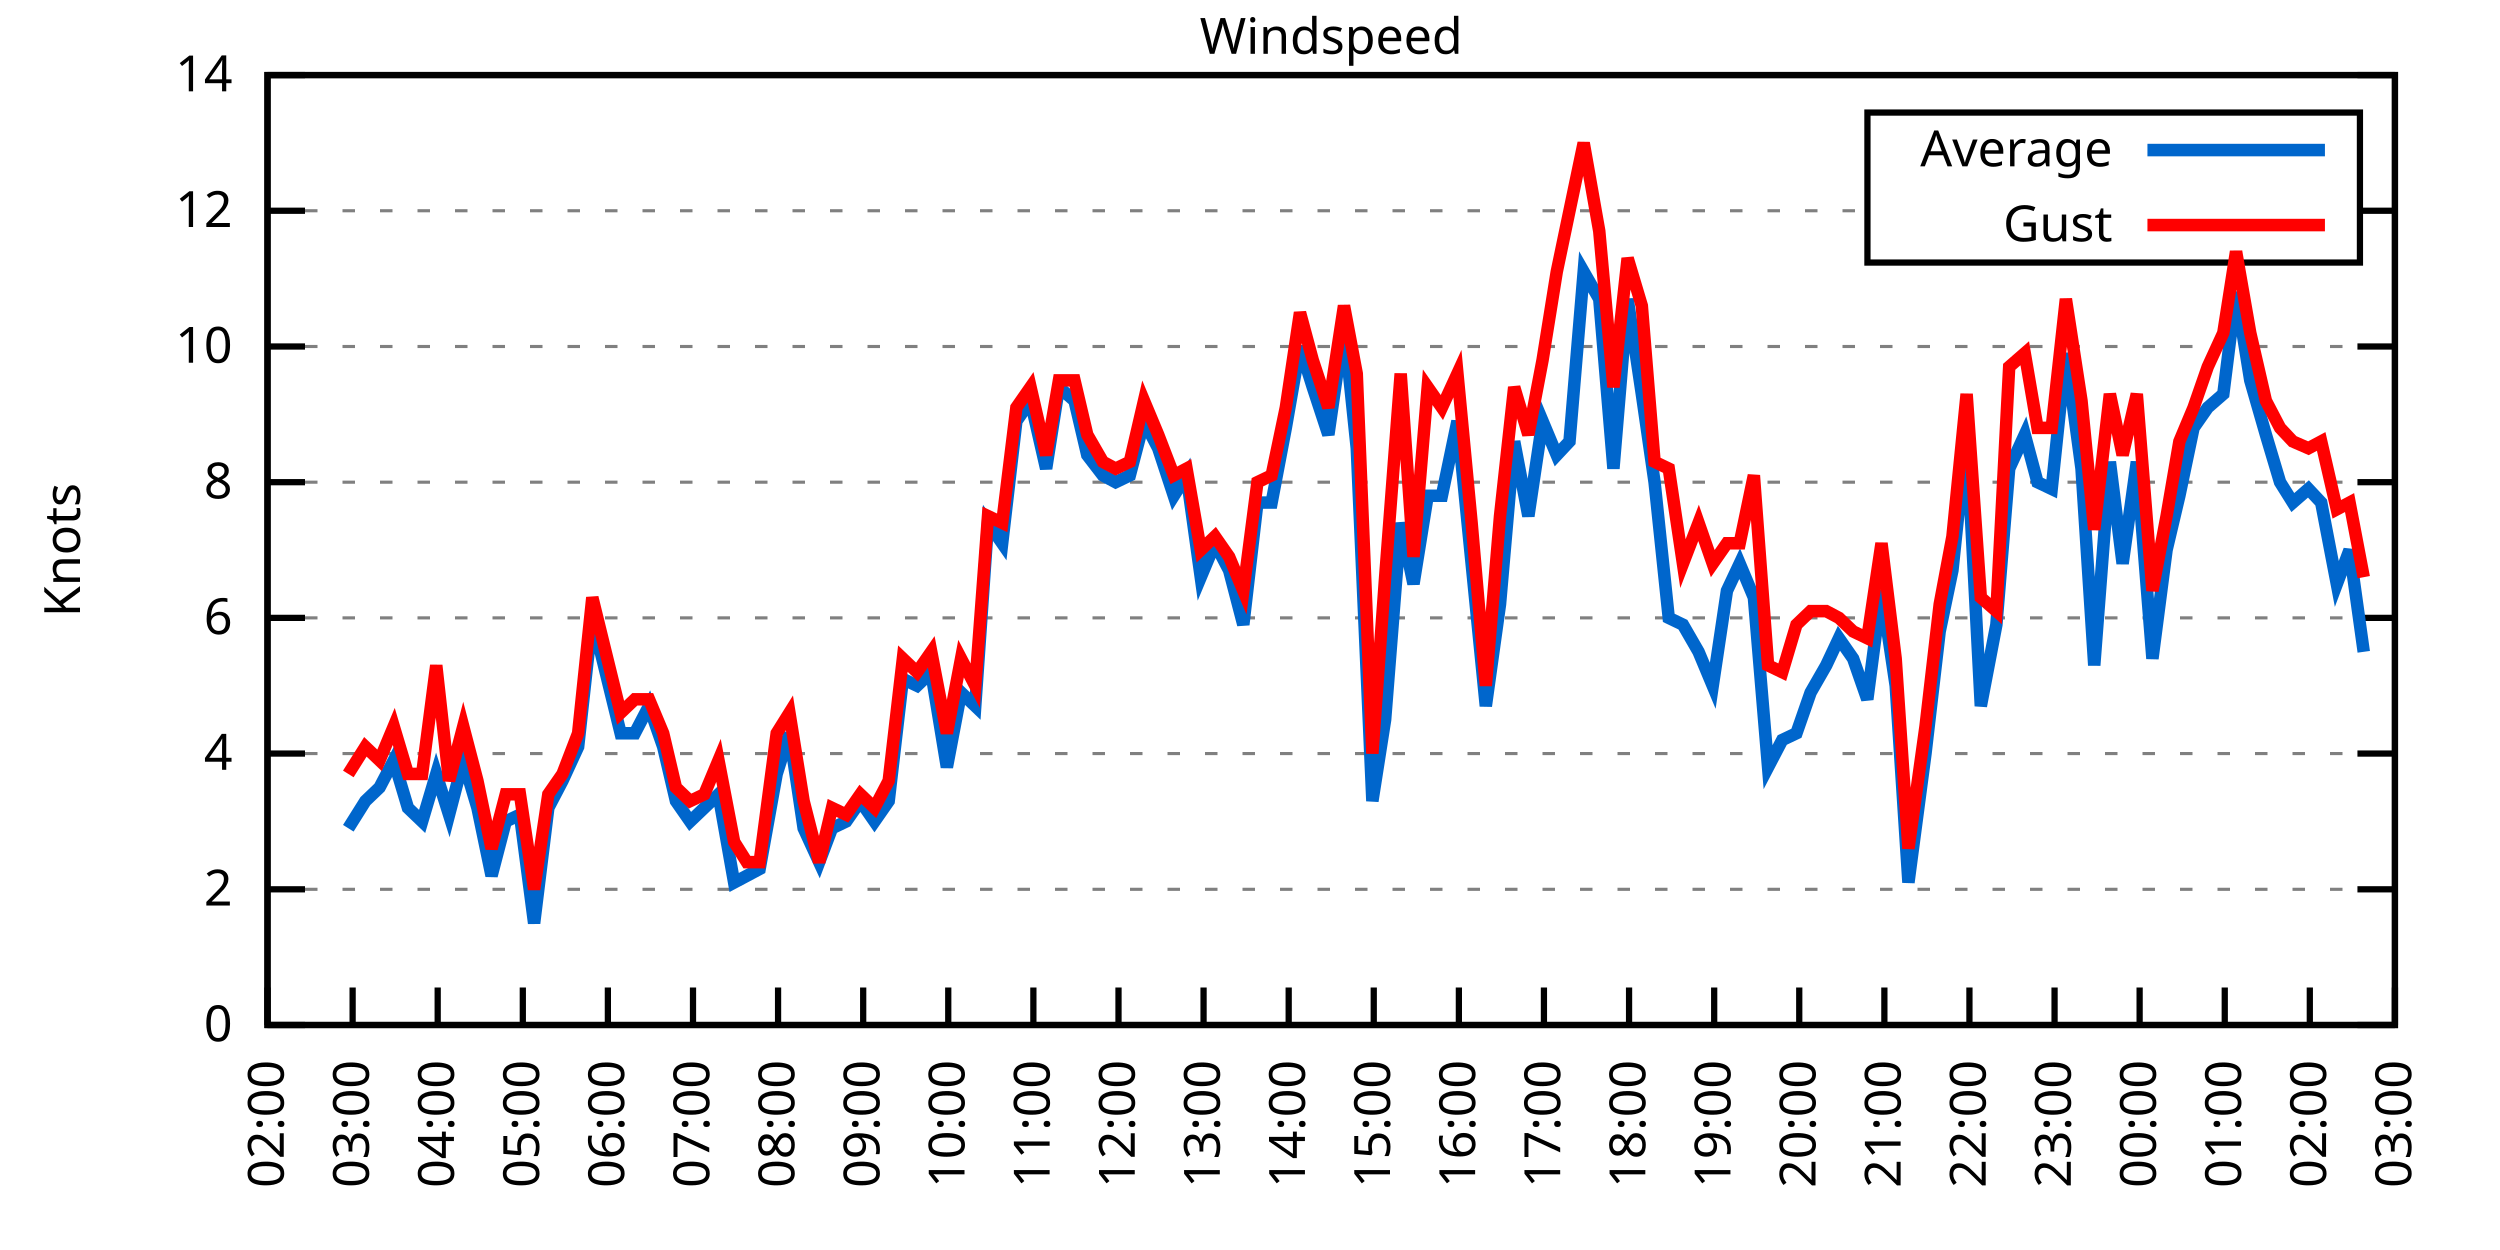
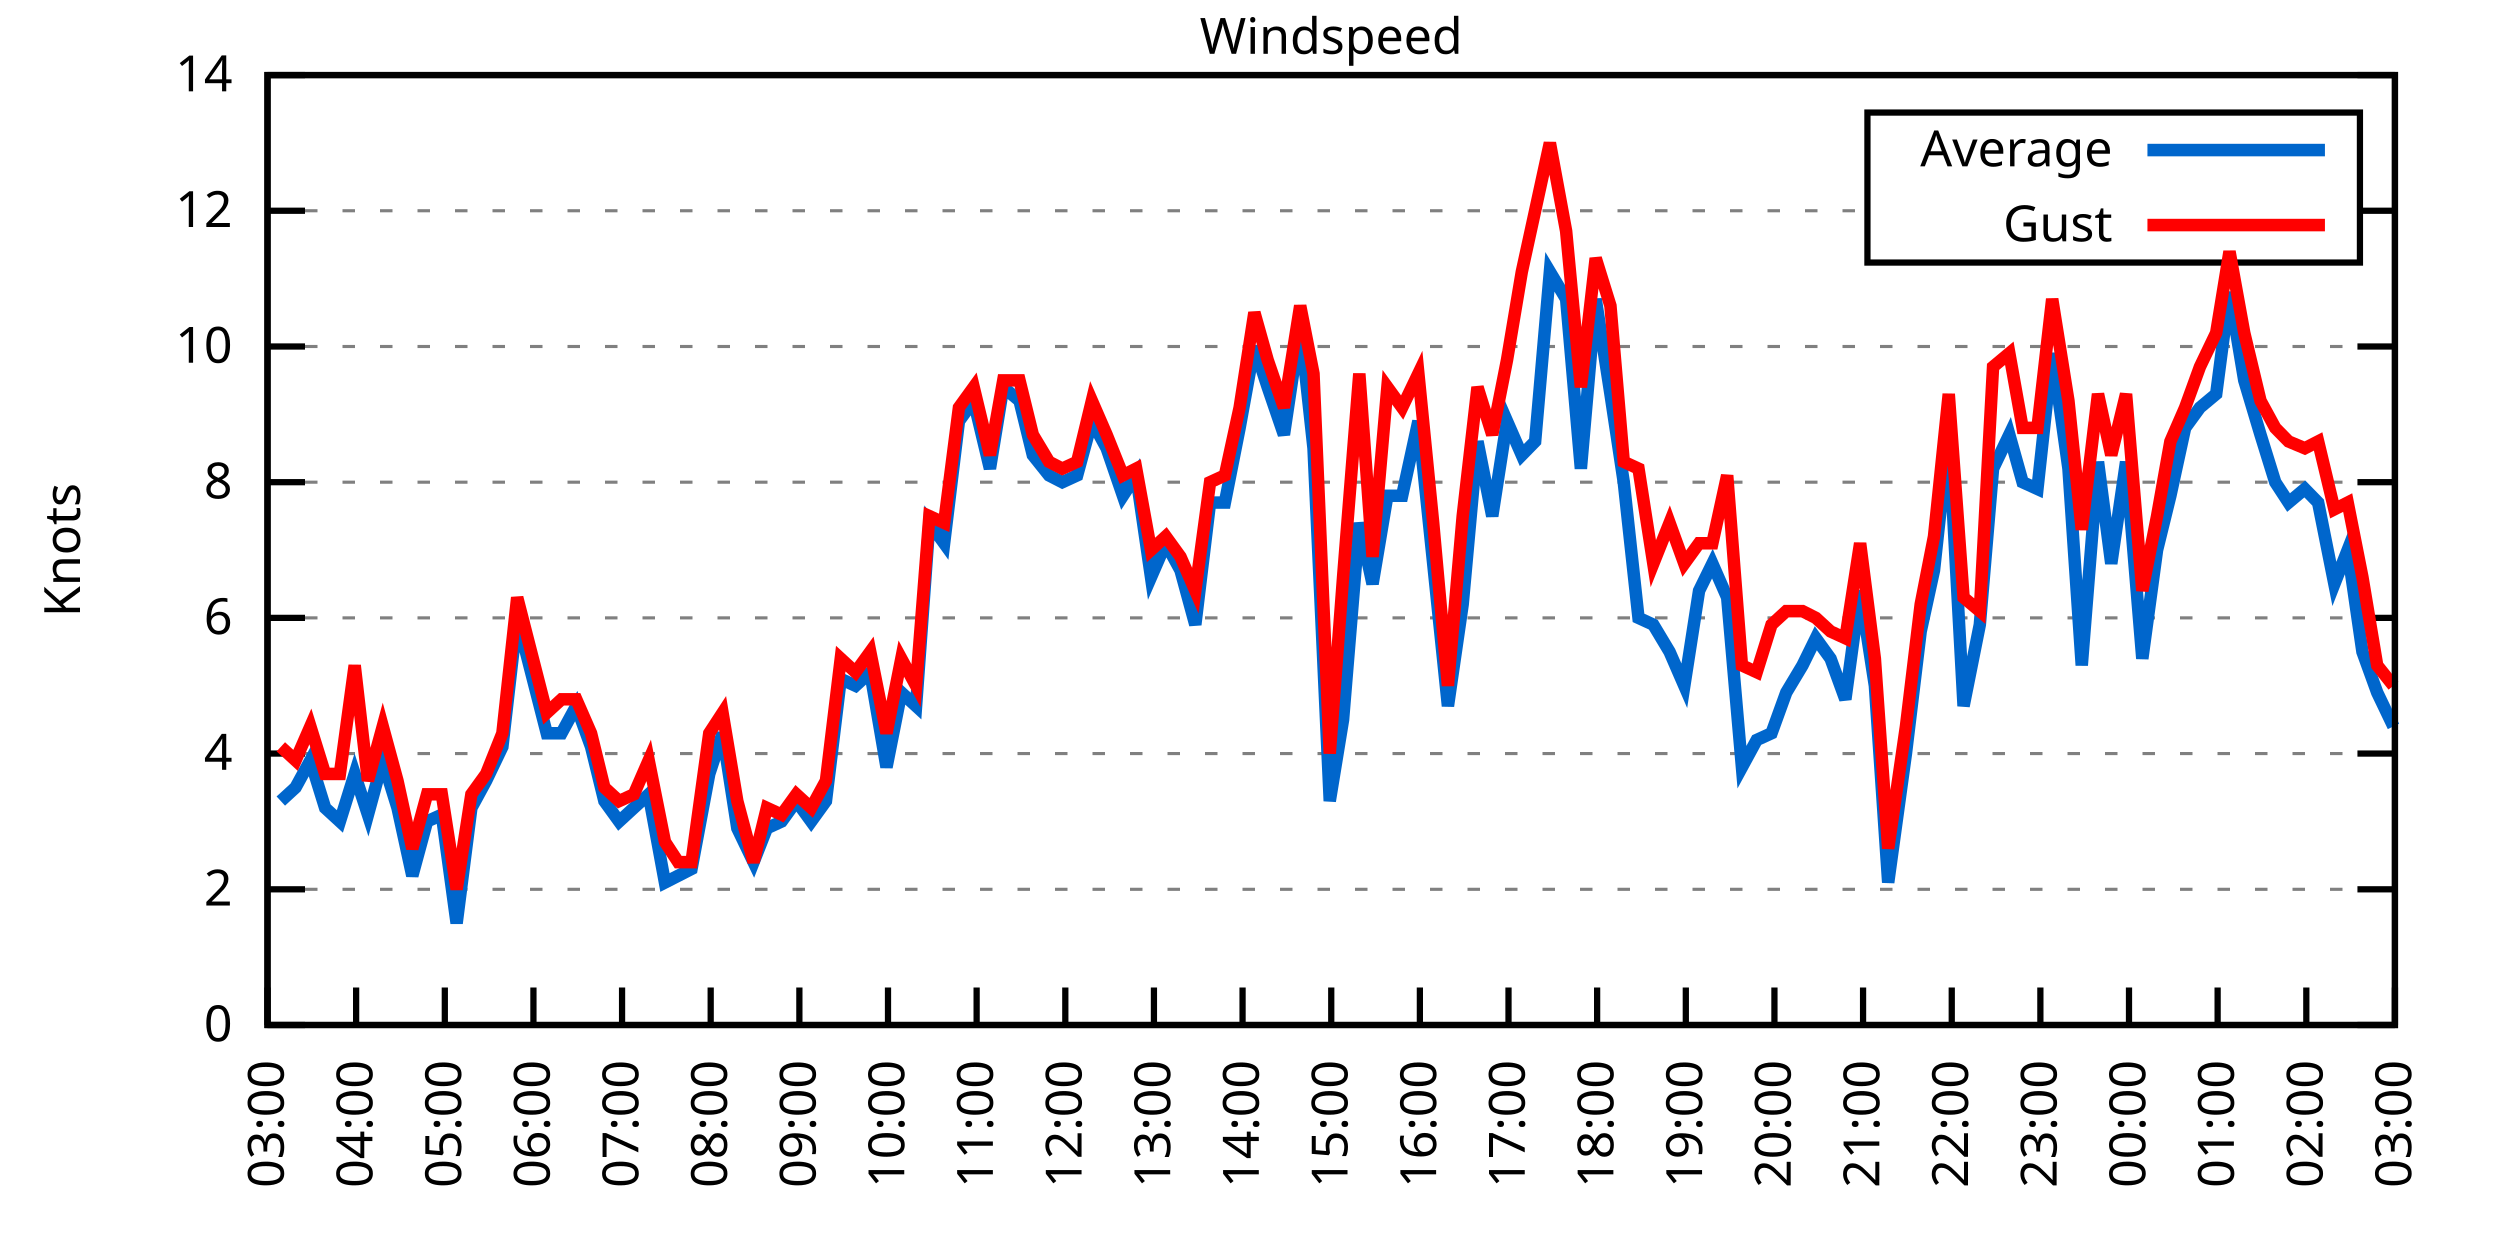
<svg xmlns="http://www.w3.org/2000/svg" xmlns:xlink="http://www.w3.org/1999/xlink" width="400" height="200" viewBox="0 0 400 200">
  <g id="gnuplot_canvas">
    <rect x="0" y="0" width="400" height="200" fill="none" />
    <defs>
      <circle id="gpDot" r="0.5" stroke-width="0.5" stroke="currentColor" />
      <path id="gpPt0" stroke-width="0.333" stroke="currentColor" d="M-1,0 h2 M0,-1 v2" />
      <path id="gpPt1" stroke-width="0.333" stroke="currentColor" d="M-1,-1 L1,1 M1,-1 L-1,1" />
      <path id="gpPt2" stroke-width="0.333" stroke="currentColor" d="M-1,0 L1,0 M0,-1 L0,1 M-1,-1 L1,1 M-1,1 L1,-1" />
      <rect id="gpPt3" stroke-width="0.333" stroke="currentColor" x="-1" y="-1" width="2" height="2" />
      <rect id="gpPt4" stroke-width="0.333" stroke="currentColor" fill="currentColor" x="-1" y="-1" width="2" height="2" />
      <circle id="gpPt5" stroke-width="0.333" stroke="currentColor" cx="0" cy="0" r="1" />
      <use xlink:href="#gpPt5" id="gpPt6" fill="currentColor" stroke="none" />
      <path id="gpPt7" stroke-width="0.333" stroke="currentColor" d="M0,-1.33 L-1.33,0.67 L1.33,0.67 z" />
      <use xlink:href="#gpPt7" id="gpPt8" fill="currentColor" stroke="none" />
      <use xlink:href="#gpPt7" id="gpPt9" stroke="currentColor" transform="rotate(180)" />
      <use xlink:href="#gpPt9" id="gpPt10" fill="currentColor" stroke="none" />
      <use xlink:href="#gpPt3" id="gpPt11" stroke="currentColor" transform="rotate(45)" />
      <use xlink:href="#gpPt11" id="gpPt12" fill="currentColor" stroke="none" />
      <path id="gpPt13" stroke-width="0.333" stroke="currentColor" d="M0,1.330 L1.265,0.411 L0.782,-1.067 L-0.782,-1.076 L-1.265,0.411 z" />
      <use xlink:href="#gpPt13" id="gpPt14" fill="currentColor" stroke="none" />
      <filter id="textbox" filterUnits="objectBoundingBox" x="0" y="0" height="1" width="1">
        <feFlood flood-color="white" flood-opacity="1" result="bgnd" />
        <feComposite in="SourceGraphic" in2="bgnd" operator="atop" />
      </filter>
      <filter id="greybox" filterUnits="objectBoundingBox" x="0" y="0" height="1" width="1">
        <feFlood flood-color="lightgrey" flood-opacity="1" result="grey" />
        <feComposite in="SourceGraphic" in2="grey" operator="atop" />
      </filter>
    </defs>
    <g fill="none" color="white" stroke="currentColor" stroke-width="1.00" stroke-linecap="butt" stroke-linejoin="miter">
</g>
    <g fill="none" color="black" stroke="currentColor" stroke-width="1.00" stroke-linecap="butt" stroke-linejoin="miter">
      <g stroke="none" shape-rendering="crispEdges">
        <polygon fill="rgb(255, 255, 255)" points="42.80,164.00 383.18,164.00 383.18,12.02 42.80,12.02 " />
      </g>
    </g>
    <g fill="none" color="black" stroke="currentColor" stroke-width="1.00" stroke-linecap="butt" stroke-linejoin="miter">
</g>
    <g fill="none" color="black" stroke="black" stroke-width="0.50" stroke-linecap="butt" stroke-linejoin="miter">
</g>
    <g fill="none" color="gray" stroke="currentColor" stroke-width="0.50" stroke-linecap="butt" stroke-linejoin="miter">
      <path stroke="gray" stroke-dasharray="2,4" class="gridline" d="M42.80,164.00 L383.19,164.00  " />
    </g>
    <g fill="none" color="gray" stroke="gray" stroke-width="1.00" stroke-linecap="butt" stroke-linejoin="miter">
</g>
    <g fill="none" color="black" stroke="currentColor" stroke-width="1.00" stroke-linecap="butt" stroke-linejoin="miter">
      <path stroke="black" d="M42.80,164.00 L48.80,164.00 M383.19,164.00 L377.19,164.00  " />
      <g transform="translate(37.20,166.60)" stroke="none" fill="black" font-family="Sans" font-size="8.00" text-anchor="end">
        <text>
          <tspan font-family="Sans"> 0</tspan>
        </text>
      </g>
    </g>
    <g fill="none" color="black" stroke="currentColor" stroke-width="1.00" stroke-linecap="butt" stroke-linejoin="miter">
</g>
    <g fill="none" color="black" stroke="black" stroke-width="0.50" stroke-linecap="butt" stroke-linejoin="miter">
</g>
    <g fill="none" color="gray" stroke="currentColor" stroke-width="0.50" stroke-linecap="butt" stroke-linejoin="miter">
      <path stroke="gray" stroke-dasharray="2,4" class="gridline" d="M42.80,142.29 L383.19,142.29  " />
    </g>
    <g fill="none" color="gray" stroke="gray" stroke-width="1.00" stroke-linecap="butt" stroke-linejoin="miter">
</g>
    <g fill="none" color="black" stroke="currentColor" stroke-width="1.00" stroke-linecap="butt" stroke-linejoin="miter">
      <path stroke="black" d="M42.80,142.29 L48.80,142.29 M383.19,142.29 L377.19,142.29  " />
      <g transform="translate(37.20,144.89)" stroke="none" fill="black" font-family="Sans" font-size="8.00" text-anchor="end">
        <text>
          <tspan font-family="Sans"> 2</tspan>
        </text>
      </g>
    </g>
    <g fill="none" color="black" stroke="currentColor" stroke-width="1.00" stroke-linecap="butt" stroke-linejoin="miter">
</g>
    <g fill="none" color="black" stroke="black" stroke-width="0.50" stroke-linecap="butt" stroke-linejoin="miter">
</g>
    <g fill="none" color="gray" stroke="currentColor" stroke-width="0.50" stroke-linecap="butt" stroke-linejoin="miter">
      <path stroke="gray" stroke-dasharray="2,4" class="gridline" d="M42.80,120.57 L383.19,120.57  " />
    </g>
    <g fill="none" color="gray" stroke="gray" stroke-width="1.00" stroke-linecap="butt" stroke-linejoin="miter">
</g>
    <g fill="none" color="black" stroke="currentColor" stroke-width="1.00" stroke-linecap="butt" stroke-linejoin="miter">
      <path stroke="black" d="M42.80,120.57 L48.80,120.57 M383.19,120.57 L377.19,120.57  " />
      <g transform="translate(37.20,123.17)" stroke="none" fill="black" font-family="Sans" font-size="8.00" text-anchor="end">
        <text>
          <tspan font-family="Sans"> 4</tspan>
        </text>
      </g>
    </g>
    <g fill="none" color="black" stroke="currentColor" stroke-width="1.00" stroke-linecap="butt" stroke-linejoin="miter">
</g>
    <g fill="none" color="black" stroke="black" stroke-width="0.50" stroke-linecap="butt" stroke-linejoin="miter">
</g>
    <g fill="none" color="gray" stroke="currentColor" stroke-width="0.50" stroke-linecap="butt" stroke-linejoin="miter">
      <path stroke="gray" stroke-dasharray="2,4" class="gridline" d="M42.80,98.86 L383.19,98.86  " />
    </g>
    <g fill="none" color="gray" stroke="gray" stroke-width="1.00" stroke-linecap="butt" stroke-linejoin="miter">
</g>
    <g fill="none" color="black" stroke="currentColor" stroke-width="1.00" stroke-linecap="butt" stroke-linejoin="miter">
      <path stroke="black" d="M42.80,98.86 L48.80,98.86 M383.19,98.86 L377.19,98.86  " />
      <g transform="translate(37.20,101.46)" stroke="none" fill="black" font-family="Sans" font-size="8.00" text-anchor="end">
        <text>
          <tspan font-family="Sans"> 6</tspan>
        </text>
      </g>
    </g>
    <g fill="none" color="black" stroke="currentColor" stroke-width="1.00" stroke-linecap="butt" stroke-linejoin="miter">
</g>
    <g fill="none" color="black" stroke="black" stroke-width="0.50" stroke-linecap="butt" stroke-linejoin="miter">
</g>
    <g fill="none" color="gray" stroke="currentColor" stroke-width="0.50" stroke-linecap="butt" stroke-linejoin="miter">
      <path stroke="gray" stroke-dasharray="2,4" class="gridline" d="M42.80,77.15 L383.19,77.15  " />
    </g>
    <g fill="none" color="gray" stroke="gray" stroke-width="1.00" stroke-linecap="butt" stroke-linejoin="miter">
</g>
    <g fill="none" color="black" stroke="currentColor" stroke-width="1.00" stroke-linecap="butt" stroke-linejoin="miter">
      <path stroke="black" d="M42.80,77.15 L48.80,77.15 M383.19,77.15 L377.19,77.15  " />
      <g transform="translate(37.20,79.75)" stroke="none" fill="black" font-family="Sans" font-size="8.00" text-anchor="end">
        <text>
          <tspan font-family="Sans"> 8</tspan>
        </text>
      </g>
    </g>
    <g fill="none" color="black" stroke="currentColor" stroke-width="1.00" stroke-linecap="butt" stroke-linejoin="miter">
</g>
    <g fill="none" color="black" stroke="black" stroke-width="0.50" stroke-linecap="butt" stroke-linejoin="miter">
</g>
    <g fill="none" color="gray" stroke="currentColor" stroke-width="0.50" stroke-linecap="butt" stroke-linejoin="miter">
      <path stroke="gray" stroke-dasharray="2,4" class="gridline" d="M42.80,55.44 L383.19,55.44  " />
    </g>
    <g fill="none" color="gray" stroke="gray" stroke-width="1.00" stroke-linecap="butt" stroke-linejoin="miter">
</g>
    <g fill="none" color="black" stroke="currentColor" stroke-width="1.00" stroke-linecap="butt" stroke-linejoin="miter">
      <path stroke="black" d="M42.80,55.44 L48.80,55.44 M383.19,55.44 L377.19,55.44  " />
      <g transform="translate(37.20,58.04)" stroke="none" fill="black" font-family="Sans" font-size="8.00" text-anchor="end">
        <text>
          <tspan font-family="Sans"> 10</tspan>
        </text>
      </g>
    </g>
    <g fill="none" color="black" stroke="currentColor" stroke-width="1.00" stroke-linecap="butt" stroke-linejoin="miter">
</g>
    <g fill="none" color="black" stroke="black" stroke-width="0.50" stroke-linecap="butt" stroke-linejoin="miter">
</g>
    <g fill="none" color="gray" stroke="currentColor" stroke-width="0.50" stroke-linecap="butt" stroke-linejoin="miter">
      <path stroke="gray" stroke-dasharray="2,4" class="gridline" d="M42.80,33.72 L298.79,33.72 M377.59,33.72 L383.19,33.72  " />
    </g>
    <g fill="none" color="gray" stroke="gray" stroke-width="1.00" stroke-linecap="butt" stroke-linejoin="miter">
</g>
    <g fill="none" color="black" stroke="currentColor" stroke-width="1.00" stroke-linecap="butt" stroke-linejoin="miter">
      <path stroke="black" d="M42.80,33.72 L48.80,33.72 M383.19,33.72 L377.19,33.72  " />
      <g transform="translate(37.20,36.32)" stroke="none" fill="black" font-family="Sans" font-size="8.00" text-anchor="end">
        <text>
          <tspan font-family="Sans"> 12</tspan>
        </text>
      </g>
    </g>
    <g fill="none" color="black" stroke="currentColor" stroke-width="1.00" stroke-linecap="butt" stroke-linejoin="miter">
</g>
    <g fill="none" color="black" stroke="black" stroke-width="0.50" stroke-linecap="butt" stroke-linejoin="miter">
</g>
    <g fill="none" color="gray" stroke="currentColor" stroke-width="0.50" stroke-linecap="butt" stroke-linejoin="miter">
      <path stroke="gray" stroke-dasharray="2,4" class="gridline" d="M42.80,12.01 L383.19,12.01  " />
    </g>
    <g fill="none" color="gray" stroke="gray" stroke-width="1.00" stroke-linecap="butt" stroke-linejoin="miter">
</g>
    <g fill="none" color="black" stroke="currentColor" stroke-width="1.00" stroke-linecap="butt" stroke-linejoin="miter">
      <path stroke="black" d="M42.80,12.01 L48.80,12.01 M383.19,12.01 L377.19,12.01  " />
      <g transform="translate(37.20,14.61)" stroke="none" fill="black" font-family="Sans" font-size="8.00" text-anchor="end">
        <text>
          <tspan font-family="Sans"> 14</tspan>
        </text>
      </g>
    </g>
    <g fill="none" color="black" stroke="currentColor" stroke-width="1.00" stroke-linecap="butt" stroke-linejoin="miter">
      <path stroke="black" d="M42.80,164.00 L42.80,158.00  " />
      <g transform="translate(45.40,169.60) rotate(270.00)" stroke="none" fill="black" font-family="Sans" font-size="8.00" text-anchor="end">
        <text>
-           <tspan font-family="Sans">02:00</tspan>
-         </text>
-       </g>
-     </g>
-     <g fill="none" color="black" stroke="currentColor" stroke-width="1.00" stroke-linecap="butt" stroke-linejoin="miter">
-       <path stroke="black" d="M56.42,164.00 L56.42,158.00  " />
-       <g transform="translate(59.02,169.60) rotate(270.00)" stroke="none" fill="black" font-family="Sans" font-size="8.00" text-anchor="end">
-         <text>
          <tspan font-family="Sans">03:00</tspan>
        </text>
      </g>
    </g>
    <g fill="none" color="black" stroke="currentColor" stroke-width="1.00" stroke-linecap="butt" stroke-linejoin="miter">
-       <path stroke="black" d="M70.03,164.00 L70.03,158.00  " />
-       <g transform="translate(72.63,169.60) rotate(270.00)" stroke="none" fill="black" font-family="Sans" font-size="8.00" text-anchor="end">
+       <path stroke="black" d="M56.98,164.00 L56.98,158.00  " />
+       <g transform="translate(59.58,169.60) rotate(270.00)" stroke="none" fill="black" font-family="Sans" font-size="8.00" text-anchor="end">
        <text>
          <tspan font-family="Sans">04:00</tspan>
        </text>
      </g>
    </g>
    <g fill="none" color="black" stroke="currentColor" stroke-width="1.00" stroke-linecap="butt" stroke-linejoin="miter">
-       <path stroke="black" d="M83.65,164.00 L83.65,158.00  " />
-       <g transform="translate(86.25,169.60) rotate(270.00)" stroke="none" fill="black" font-family="Sans" font-size="8.00" text-anchor="end">
+       <path stroke="black" d="M71.17,164.00 L71.17,158.00  " />
+       <g transform="translate(73.77,169.60) rotate(270.00)" stroke="none" fill="black" font-family="Sans" font-size="8.00" text-anchor="end">
        <text>
          <tspan font-family="Sans">05:00</tspan>
        </text>
      </g>
    </g>
    <g fill="none" color="black" stroke="currentColor" stroke-width="1.00" stroke-linecap="butt" stroke-linejoin="miter">
-       <path stroke="black" d="M97.26,164.00 L97.26,158.00  " />
-       <g transform="translate(99.86,169.60) rotate(270.00)" stroke="none" fill="black" font-family="Sans" font-size="8.00" text-anchor="end">
+       <path stroke="black" d="M85.35,164.00 L85.35,158.00  " />
+       <g transform="translate(87.95,169.60) rotate(270.00)" stroke="none" fill="black" font-family="Sans" font-size="8.00" text-anchor="end">
        <text>
          <tspan font-family="Sans">06:00</tspan>
        </text>
      </g>
    </g>
    <g fill="none" color="black" stroke="currentColor" stroke-width="1.00" stroke-linecap="butt" stroke-linejoin="miter">
-       <path stroke="black" d="M110.88,164.00 L110.88,158.00  " />
-       <g transform="translate(113.48,169.60) rotate(270.00)" stroke="none" fill="black" font-family="Sans" font-size="8.00" text-anchor="end">
+       <path stroke="black" d="M99.53,164.00 L99.53,158.00  " />
+       <g transform="translate(102.13,169.60) rotate(270.00)" stroke="none" fill="black" font-family="Sans" font-size="8.00" text-anchor="end">
        <text>
          <tspan font-family="Sans">07:00</tspan>
        </text>
      </g>
    </g>
    <g fill="none" color="black" stroke="currentColor" stroke-width="1.00" stroke-linecap="butt" stroke-linejoin="miter">
-       <path stroke="black" d="M124.49,164.00 L124.49,158.00  " />
-       <g transform="translate(127.09,169.60) rotate(270.00)" stroke="none" fill="black" font-family="Sans" font-size="8.00" text-anchor="end">
+       <path stroke="black" d="M113.71,164.00 L113.71,158.00  " />
+       <g transform="translate(116.31,169.60) rotate(270.00)" stroke="none" fill="black" font-family="Sans" font-size="8.00" text-anchor="end">
        <text>
          <tspan font-family="Sans">08:00</tspan>
        </text>
      </g>
    </g>
    <g fill="none" color="black" stroke="currentColor" stroke-width="1.00" stroke-linecap="butt" stroke-linejoin="miter">
-       <path stroke="black" d="M138.11,164.00 L138.11,158.00  " />
-       <g transform="translate(140.71,169.60) rotate(270.00)" stroke="none" fill="black" font-family="Sans" font-size="8.00" text-anchor="end">
+       <path stroke="black" d="M127.90,164.00 L127.90,158.00  " />
+       <g transform="translate(130.50,169.60) rotate(270.00)" stroke="none" fill="black" font-family="Sans" font-size="8.00" text-anchor="end">
        <text>
          <tspan font-family="Sans">09:00</tspan>
        </text>
      </g>
    </g>
    <g fill="none" color="black" stroke="currentColor" stroke-width="1.00" stroke-linecap="butt" stroke-linejoin="miter">
-       <path stroke="black" d="M151.72,164.00 L151.72,158.00  " />
-       <g transform="translate(154.32,169.60) rotate(270.00)" stroke="none" fill="black" font-family="Sans" font-size="8.00" text-anchor="end">
+       <path stroke="black" d="M142.08,164.00 L142.08,158.00  " />
+       <g transform="translate(144.68,169.60) rotate(270.00)" stroke="none" fill="black" font-family="Sans" font-size="8.00" text-anchor="end">
        <text>
          <tspan font-family="Sans">10:00</tspan>
        </text>
      </g>
    </g>
    <g fill="none" color="black" stroke="currentColor" stroke-width="1.00" stroke-linecap="butt" stroke-linejoin="miter">
-       <path stroke="black" d="M165.34,164.00 L165.34,158.00  " />
-       <g transform="translate(167.94,169.60) rotate(270.00)" stroke="none" fill="black" font-family="Sans" font-size="8.00" text-anchor="end">
+       <path stroke="black" d="M156.26,164.00 L156.26,158.00  " />
+       <g transform="translate(158.86,169.60) rotate(270.00)" stroke="none" fill="black" font-family="Sans" font-size="8.00" text-anchor="end">
        <text>
          <tspan font-family="Sans">11:00</tspan>
        </text>
      </g>
    </g>
    <g fill="none" color="black" stroke="currentColor" stroke-width="1.00" stroke-linecap="butt" stroke-linejoin="miter">
-       <path stroke="black" d="M178.96,164.00 L178.96,158.00  " />
-       <g transform="translate(181.56,169.60) rotate(270.00)" stroke="none" fill="black" font-family="Sans" font-size="8.00" text-anchor="end">
+       <path stroke="black" d="M170.45,164.00 L170.45,158.00  " />
+       <g transform="translate(173.05,169.60) rotate(270.00)" stroke="none" fill="black" font-family="Sans" font-size="8.00" text-anchor="end">
        <text>
          <tspan font-family="Sans">12:00</tspan>
        </text>
      </g>
    </g>
    <g fill="none" color="black" stroke="currentColor" stroke-width="1.00" stroke-linecap="butt" stroke-linejoin="miter">
-       <path stroke="black" d="M192.57,164.00 L192.57,158.00  " />
-       <g transform="translate(195.17,169.60) rotate(270.00)" stroke="none" fill="black" font-family="Sans" font-size="8.00" text-anchor="end">
+       <path stroke="black" d="M184.63,164.00 L184.63,158.00  " />
+       <g transform="translate(187.23,169.60) rotate(270.00)" stroke="none" fill="black" font-family="Sans" font-size="8.00" text-anchor="end">
        <text>
          <tspan font-family="Sans">13:00</tspan>
        </text>
      </g>
    </g>
    <g fill="none" color="black" stroke="currentColor" stroke-width="1.00" stroke-linecap="butt" stroke-linejoin="miter">
-       <path stroke="black" d="M206.19,164.00 L206.19,158.00  " />
-       <g transform="translate(208.79,169.60) rotate(270.00)" stroke="none" fill="black" font-family="Sans" font-size="8.00" text-anchor="end">
+       <path stroke="black" d="M198.81,164.00 L198.81,158.00  " />
+       <g transform="translate(201.41,169.60) rotate(270.00)" stroke="none" fill="black" font-family="Sans" font-size="8.00" text-anchor="end">
        <text>
          <tspan font-family="Sans">14:00</tspan>
        </text>
      </g>
    </g>
    <g fill="none" color="black" stroke="currentColor" stroke-width="1.00" stroke-linecap="butt" stroke-linejoin="miter">
-       <path stroke="black" d="M219.80,164.00 L219.80,158.00  " />
-       <g transform="translate(222.40,169.60) rotate(270.00)" stroke="none" fill="black" font-family="Sans" font-size="8.00" text-anchor="end">
+       <path stroke="black" d="M213.00,164.00 L213.00,158.00  " />
+       <g transform="translate(215.60,169.60) rotate(270.00)" stroke="none" fill="black" font-family="Sans" font-size="8.00" text-anchor="end">
        <text>
          <tspan font-family="Sans">15:00</tspan>
        </text>
      </g>
    </g>
    <g fill="none" color="black" stroke="currentColor" stroke-width="1.00" stroke-linecap="butt" stroke-linejoin="miter">
-       <path stroke="black" d="M233.42,164.00 L233.42,158.00  " />
-       <g transform="translate(236.02,169.60) rotate(270.00)" stroke="none" fill="black" font-family="Sans" font-size="8.00" text-anchor="end">
+       <path stroke="black" d="M227.18,164.00 L227.18,158.00  " />
+       <g transform="translate(229.78,169.60) rotate(270.00)" stroke="none" fill="black" font-family="Sans" font-size="8.00" text-anchor="end">
        <text>
          <tspan font-family="Sans">16:00</tspan>
        </text>
      </g>
    </g>
    <g fill="none" color="black" stroke="currentColor" stroke-width="1.00" stroke-linecap="butt" stroke-linejoin="miter">
-       <path stroke="black" d="M247.03,164.00 L247.03,158.00  " />
-       <g transform="translate(249.63,169.60) rotate(270.00)" stroke="none" fill="black" font-family="Sans" font-size="8.00" text-anchor="end">
+       <path stroke="black" d="M241.36,164.00 L241.36,158.00  " />
+       <g transform="translate(243.96,169.60) rotate(270.00)" stroke="none" fill="black" font-family="Sans" font-size="8.00" text-anchor="end">
        <text>
          <tspan font-family="Sans">17:00</tspan>
        </text>
      </g>
    </g>
    <g fill="none" color="black" stroke="currentColor" stroke-width="1.00" stroke-linecap="butt" stroke-linejoin="miter">
-       <path stroke="black" d="M260.65,164.00 L260.65,158.00  " />
-       <g transform="translate(263.25,169.60) rotate(270.00)" stroke="none" fill="black" font-family="Sans" font-size="8.00" text-anchor="end">
+       <path stroke="black" d="M255.54,164.00 L255.54,158.00  " />
+       <g transform="translate(258.14,169.60) rotate(270.00)" stroke="none" fill="black" font-family="Sans" font-size="8.00" text-anchor="end">
        <text>
          <tspan font-family="Sans">18:00</tspan>
        </text>
      </g>
    </g>
    <g fill="none" color="black" stroke="currentColor" stroke-width="1.00" stroke-linecap="butt" stroke-linejoin="miter">
-       <path stroke="black" d="M274.27,164.00 L274.27,158.00  " />
-       <g transform="translate(276.87,169.60) rotate(270.00)" stroke="none" fill="black" font-family="Sans" font-size="8.00" text-anchor="end">
+       <path stroke="black" d="M269.73,164.00 L269.73,158.00  " />
+       <g transform="translate(272.33,169.60) rotate(270.00)" stroke="none" fill="black" font-family="Sans" font-size="8.00" text-anchor="end">
        <text>
          <tspan font-family="Sans">19:00</tspan>
        </text>
      </g>
    </g>
    <g fill="none" color="black" stroke="currentColor" stroke-width="1.00" stroke-linecap="butt" stroke-linejoin="miter">
-       <path stroke="black" d="M287.88,164.00 L287.88,158.00  " />
-       <g transform="translate(290.48,169.60) rotate(270.00)" stroke="none" fill="black" font-family="Sans" font-size="8.00" text-anchor="end">
+       <path stroke="black" d="M283.91,164.00 L283.91,158.00  " />
+       <g transform="translate(286.51,169.60) rotate(270.00)" stroke="none" fill="black" font-family="Sans" font-size="8.00" text-anchor="end">
        <text>
          <tspan font-family="Sans">20:00</tspan>
        </text>
      </g>
    </g>
    <g fill="none" color="black" stroke="currentColor" stroke-width="1.00" stroke-linecap="butt" stroke-linejoin="miter">
-       <path stroke="black" d="M301.50,164.00 L301.50,158.00  " />
-       <g transform="translate(304.10,169.60) rotate(270.00)" stroke="none" fill="black" font-family="Sans" font-size="8.00" text-anchor="end">
+       <path stroke="black" d="M298.09,164.00 L298.09,158.00  " />
+       <g transform="translate(300.69,169.60) rotate(270.00)" stroke="none" fill="black" font-family="Sans" font-size="8.00" text-anchor="end">
        <text>
          <tspan font-family="Sans">21:00</tspan>
        </text>
      </g>
    </g>
    <g fill="none" color="black" stroke="currentColor" stroke-width="1.00" stroke-linecap="butt" stroke-linejoin="miter">
-       <path stroke="black" d="M315.11,164.00 L315.11,158.00  " />
-       <g transform="translate(317.71,169.60) rotate(270.00)" stroke="none" fill="black" font-family="Sans" font-size="8.00" text-anchor="end">
+       <path stroke="black" d="M312.28,164.00 L312.28,158.00  " />
+       <g transform="translate(314.88,169.60) rotate(270.00)" stroke="none" fill="black" font-family="Sans" font-size="8.00" text-anchor="end">
        <text>
          <tspan font-family="Sans">22:00</tspan>
        </text>
      </g>
    </g>
    <g fill="none" color="black" stroke="currentColor" stroke-width="1.00" stroke-linecap="butt" stroke-linejoin="miter">
-       <path stroke="black" d="M328.73,164.00 L328.73,158.00  " />
-       <g transform="translate(331.33,169.60) rotate(270.00)" stroke="none" fill="black" font-family="Sans" font-size="8.00" text-anchor="end">
+       <path stroke="black" d="M326.46,164.00 L326.46,158.00  " />
+       <g transform="translate(329.06,169.60) rotate(270.00)" stroke="none" fill="black" font-family="Sans" font-size="8.00" text-anchor="end">
        <text>
          <tspan font-family="Sans">23:00</tspan>
        </text>
      </g>
    </g>
    <g fill="none" color="black" stroke="currentColor" stroke-width="1.00" stroke-linecap="butt" stroke-linejoin="miter">
-       <path stroke="black" d="M342.34,164.00 L342.34,158.00  " />
-       <g transform="translate(344.94,169.60) rotate(270.00)" stroke="none" fill="black" font-family="Sans" font-size="8.00" text-anchor="end">
+       <path stroke="black" d="M340.64,164.00 L340.64,158.00  " />
+       <g transform="translate(343.24,169.60) rotate(270.00)" stroke="none" fill="black" font-family="Sans" font-size="8.00" text-anchor="end">
        <text>
          <tspan font-family="Sans">00:00</tspan>
        </text>
      </g>
    </g>
    <g fill="none" color="black" stroke="currentColor" stroke-width="1.00" stroke-linecap="butt" stroke-linejoin="miter">
-       <path stroke="black" d="M355.96,164.00 L355.96,158.00  " />
-       <g transform="translate(358.56,169.60) rotate(270.00)" stroke="none" fill="black" font-family="Sans" font-size="8.00" text-anchor="end">
+       <path stroke="black" d="M354.82,164.00 L354.82,158.00  " />
+       <g transform="translate(357.42,169.60) rotate(270.00)" stroke="none" fill="black" font-family="Sans" font-size="8.00" text-anchor="end">
        <text>
          <tspan font-family="Sans">01:00</tspan>
        </text>
      </g>
    </g>
    <g fill="none" color="black" stroke="currentColor" stroke-width="1.00" stroke-linecap="butt" stroke-linejoin="miter">
-       <path stroke="black" d="M369.57,164.00 L369.57,158.00  " />
-       <g transform="translate(372.17,169.60) rotate(270.00)" stroke="none" fill="black" font-family="Sans" font-size="8.00" text-anchor="end">
+       <path stroke="black" d="M369.01,164.00 L369.01,158.00  " />
+       <g transform="translate(371.61,169.60) rotate(270.00)" stroke="none" fill="black" font-family="Sans" font-size="8.00" text-anchor="end">
        <text>
          <tspan font-family="Sans">02:00</tspan>
        </text>
      </g>
    </g>
    <g fill="none" color="black" stroke="currentColor" stroke-width="1.00" stroke-linecap="butt" stroke-linejoin="miter">
      <path stroke="black" d="M383.19,164.00 L383.19,158.00  " />
      <g transform="translate(385.79,169.60) rotate(270.00)" stroke="none" fill="black" font-family="Sans" font-size="8.00" text-anchor="end">
        <text>
          <tspan font-family="Sans">03:00</tspan>
        </text>
      </g>
    </g>
    <g fill="none" color="black" stroke="currentColor" stroke-width="1.00" stroke-linecap="butt" stroke-linejoin="miter">
</g>
    <g fill="none" color="black" stroke="currentColor" stroke-width="1.00" stroke-linecap="butt" stroke-linejoin="miter">
      <path stroke="black" d="M42.80,12.01 L42.80,164.00 L383.19,164.00 L383.19,12.01 L42.80,12.01 Z  " />
    </g>
    <g fill="none" color="black" stroke="currentColor" stroke-width="1.00" stroke-linecap="butt" stroke-linejoin="miter">
</g>
    <g fill="none" color="black" stroke="currentColor" stroke-width="1.00" stroke-linecap="butt" stroke-linejoin="miter">
      <path stroke="black" d="M298.79,42.01 L298.79,18.01 L377.59,18.01 L377.59,42.01 L298.79,42.01 Z  " />
    </g>
    <g id="Windspeed_plot_1">
      <g fill="none" color="white" stroke="black" stroke-width="2.00" stroke-linecap="butt" stroke-linejoin="miter">
</g>
      <g fill="none" color="black" stroke="currentColor" stroke-width="2.00" stroke-linecap="butt" stroke-linejoin="miter">
        <g transform="translate(337.99,26.61)" stroke="none" fill="black" font-family="Sans" font-size="8.00" text-anchor="end">
          <text>
            <tspan font-family="Sans">Average</tspan>
          </text>
        </g>
      </g>
      <g fill="none" color="black" stroke="currentColor" stroke-width="2.00" stroke-linecap="butt" stroke-linejoin="miter">
-         <path stroke="rgb(  0, 102, 204)" d="M343.59,24.01 L371.99,24.01 M55.73,132.52 L58.46,128.17 L60.73,126.00 L63.00,121.66 L65.27,129.26 L67.54,131.43   L69.80,123.83 L71.85,130.35 L74.12,121.66 L76.39,129.26 L78.65,140.12 L80.92,131.43 L83.19,130.35 L85.46,147.72   L87.73,129.26 L90.00,124.92 L92.50,119.49 L94.77,98.86 L99.30,117.32 L101.57,117.32 L103.84,112.97 L106.11,119.49   L108.15,128.17 L110.42,131.43 L112.69,129.26 L114.96,127.09 L117.46,141.20 L119.50,140.12 L121.54,139.03 L124.27,123.83   L126.31,117.32 L128.58,132.52 L131.07,137.94 L133.12,132.52 L135.39,131.43 L137.66,128.17 L139.92,131.43 L142.19,128.17   L144.46,108.63 L146.73,109.72 L149.00,107.55 L151.50,122.75 L153.77,110.80 L156.04,112.97 L158.08,83.66 L160.35,86.92   L162.62,67.38 L164.89,64.12 L167.38,74.98 L169.43,61.95 L171.92,64.12 L173.96,72.81 L176.46,76.06 L178.50,77.15   L180.77,76.06 L183.04,67.38 L185.31,71.72 L187.81,79.32 L189.85,76.06 L192.12,92.35 L194.39,86.92 L196.66,91.26   L198.93,99.95 L201.19,80.41 L203.46,80.41 L205.73,68.46 L208.00,55.44 L210.04,61.95 L212.54,69.55 L215.04,52.18   L217.08,71.72 L219.58,128.17 L221.62,115.15 L224.11,83.66 L226.16,93.43 L228.43,79.32 L230.70,79.32 L233.19,67.38   L235.46,90.18 L237.73,112.97 L240.00,96.69 L242.27,70.63 L244.54,82.58 L246.81,67.38 L249.08,72.81 L251.12,70.63   L253.39,43.49 L255.88,47.84 L258.15,74.98 L260.42,47.84 L262.69,63.04 L264.73,77.15 L267.00,98.86 L269.27,99.95   L271.77,104.29 L274.04,109.72 L276.31,94.52 L278.35,90.18 L280.62,95.60 L282.89,122.75 L285.16,118.40 L287.43,117.32   L289.70,110.80 L292.19,106.46 L294.23,102.12 L296.50,105.38 L298.77,111.89 L301.04,94.52 L303.31,109.72 L305.35,141.20   L308.08,120.57 L310.35,101.03 L312.39,91.26 L314.66,69.55 L316.93,112.97 L319.42,99.95 L321.47,74.98 L323.96,69.55   L326.00,77.15 L328.27,78.23 L330.54,56.52 L333.04,74.98 L335.08,106.46 L337.58,73.89 L339.62,90.18 L341.89,73.89   L344.39,105.38 L346.65,88.00 L348.70,79.32 L350.97,68.46 L353.24,65.21 L355.73,63.04 L357.77,46.75 L360.04,60.86   L362.54,69.55 L364.81,77.15 L366.85,80.41 L369.35,78.23 L371.39,80.41 L373.89,93.43 L375.93,88.00 L378.20,104.29    " />
+         <path stroke="rgb(  0, 102, 204)" d="M343.59,24.01 L371.99,24.01 M44.93,128.17 L47.29,126.00 L49.66,121.66 L52.02,129.26 L54.38,131.43 L56.75,123.83   L58.87,130.35 L61.24,121.66 L63.60,129.26 L65.97,140.12 L68.33,131.43 L70.69,130.35 L73.06,147.72 L75.42,129.26   L77.78,124.92 L80.38,119.49 L82.75,98.86 L87.48,117.32 L89.84,117.32 L92.20,112.97 L94.57,119.49 L96.70,128.17   L99.06,131.43 L101.42,129.26 L103.79,127.09 L106.39,141.20 L108.51,140.12 L110.64,139.03 L113.48,123.83 L115.61,117.32   L117.97,132.52 L120.57,137.94 L122.70,132.52 L125.06,131.43 L127.42,128.17 L129.79,131.43 L132.15,128.17 L134.52,108.63   L136.88,109.72 L139.24,107.55 L141.84,122.75 L144.21,110.80 L146.57,112.97 L148.70,83.66 L151.06,86.92 L153.43,67.38   L155.79,64.12 L158.39,74.98 L160.52,61.95 L163.12,64.12 L165.25,72.81 L167.85,76.06 L169.97,77.15 L172.34,76.06   L174.70,67.38 L177.06,71.72 L179.67,79.32 L181.79,76.06 L184.16,92.35 L186.52,86.92 L188.88,91.26 L191.25,99.95   L193.61,80.41 L195.98,80.41 L198.34,68.46 L200.70,55.44 L202.83,61.95 L205.43,69.55 L208.03,52.18 L210.16,71.72   L212.76,128.17 L214.89,115.15 L217.49,83.66 L219.61,93.43 L221.98,79.32 L224.34,79.32 L226.94,67.38 L229.31,90.18   L231.67,112.97 L234.03,96.69 L236.40,70.63 L238.76,82.58 L241.12,67.38 L243.49,72.81 L245.62,70.63 L247.98,43.49   L250.58,47.84 L252.94,74.98 L255.31,47.84 L257.67,63.04 L259.80,77.15 L262.16,98.86 L264.53,99.95 L267.13,104.29   L269.49,109.72 L271.85,94.52 L273.98,90.18 L276.35,95.60 L278.71,122.75 L281.07,118.40 L283.44,117.32 L285.80,110.80   L288.40,106.46 L290.53,102.12 L292.89,105.38 L295.26,111.89 L297.62,94.52 L299.98,109.72 L302.11,141.20 L304.95,120.57   L307.31,101.03 L309.44,91.26 L311.80,69.55 L314.17,112.97 L316.77,99.95 L318.89,74.98 L321.49,69.55 L323.62,77.15   L325.99,78.23 L328.35,56.52 L330.95,74.98 L333.08,106.46 L335.68,73.89 L337.80,90.18 L340.17,73.89 L342.77,105.38   L345.13,88.00 L347.26,79.32 L349.62,68.46 L351.99,65.21 L354.59,63.04 L356.72,46.75 L359.08,60.86 L361.68,69.55   L364.04,77.15 L366.17,80.41 L368.77,78.23 L370.90,80.41 L373.50,93.43 L375.63,88.00 L377.99,104.29 L380.35,110.80   L382.95,116.23  " />
      </g>
    </g>
    <g id="Windspeed_plot_2">
      <g fill="none" color="black" stroke="currentColor" stroke-width="2.00" stroke-linecap="butt" stroke-linejoin="miter">
        <g transform="translate(337.99,38.61)" stroke="none" fill="black" font-family="Sans" font-size="8.00" text-anchor="end">
          <text>
            <tspan font-family="Sans">Gust</tspan>
          </text>
        </g>
      </g>
      <g fill="none" color="black" stroke="currentColor" stroke-width="2.00" stroke-linecap="butt" stroke-linejoin="miter">
-         <path stroke="rgb(255,   0,   0)" d="M343.59,36.01 L371.99,36.01 M55.73,123.83 L58.46,119.49 L60.73,121.66 L63.00,116.23 L65.27,123.83 L67.54,123.83   L69.80,106.46 L71.85,124.92 L74.12,116.23 L76.39,124.92 L78.65,135.77 L80.92,127.09 L83.19,127.09 L85.46,142.29   L87.73,127.09 L90.00,123.83 L92.50,117.32 L94.77,95.60 L99.30,114.06 L101.57,111.89 L103.84,111.89 L106.11,117.32   L108.15,126.00 L110.42,128.17 L112.69,127.09 L114.96,121.66 L117.46,134.69 L119.50,137.94 L121.54,137.94 L124.27,117.32   L126.31,114.06 L128.58,128.17 L131.07,137.94 L133.12,129.26 L135.39,130.35 L137.66,127.09 L139.92,129.26 L142.19,124.92   L144.46,105.38 L146.73,107.55 L149.00,104.29 L151.50,117.32 L153.77,105.38 L156.04,109.72 L158.08,82.58 L160.35,83.66   L162.62,65.21 L164.89,61.95 L167.38,72.81 L169.43,60.86 L171.92,60.86 L173.96,69.55 L176.46,73.89 L178.50,74.98   L180.77,73.89 L183.04,64.12 L185.31,69.55 L187.81,76.06 L189.85,74.98 L192.12,88.00 L194.39,85.83 L196.66,89.09   L198.93,94.52 L201.19,77.15 L203.46,76.06 L205.73,65.21 L208.00,50.01 L210.04,57.61 L212.54,65.21 L215.04,48.92   L217.08,59.78 L219.58,120.57 L221.62,92.35 L224.11,59.78 L226.16,89.09 L228.43,61.95 L230.70,65.21 L233.19,59.78   L235.46,83.66 L237.73,109.72 L240.00,82.58 L242.27,61.95 L244.54,69.55 L246.81,57.61 L249.08,43.49 L251.12,33.72   L253.39,22.87 L255.88,36.98 L258.15,61.95 L260.42,41.32 L262.69,48.92 L264.73,73.89 L267.00,74.98 L269.27,90.18   L271.77,83.66 L274.04,90.18 L276.31,86.92 L278.35,86.92 L280.62,76.06 L282.89,106.46 L285.16,107.55 L287.43,99.95   L289.70,97.78 L292.19,97.78 L294.23,98.86 L296.50,101.03 L298.77,102.12 L301.04,86.92 L303.31,105.38 L305.35,135.77   L308.08,116.23 L310.35,96.69 L312.39,85.83 L314.66,63.04 L316.93,95.60 L319.42,97.78 L321.47,58.69 L323.96,56.52   L326.00,68.46 L328.27,68.46 L330.54,47.84 L333.04,64.12 L335.08,84.75 L337.58,63.04 L339.62,72.81 L341.89,63.04   L344.39,94.52 L346.65,82.58 L348.70,70.63 L350.97,65.21 L353.24,58.69 L355.73,53.26 L357.77,40.24 L360.04,53.26   L362.54,64.12 L364.81,68.46 L366.85,70.63 L369.35,71.72 L371.39,70.63 L373.89,81.49 L375.93,80.41 L378.20,92.35    " />
+         <path stroke="rgb(255,   0,   0)" d="M343.59,36.01 L371.99,36.01 M44.93,119.49 L47.29,121.66 L49.66,116.23 L52.02,123.83 L54.38,123.83 L56.75,106.46   L58.87,124.92 L61.24,116.23 L63.60,124.92 L65.97,135.77 L68.33,127.09 L70.69,127.09 L73.06,142.29 L75.42,127.09   L77.78,123.83 L80.38,117.32 L82.75,95.60 L87.48,114.06 L89.84,111.89 L92.20,111.89 L94.57,117.32 L96.70,126.00   L99.06,128.17 L101.42,127.09 L103.79,121.66 L106.39,134.69 L108.51,137.94 L110.64,137.94 L113.48,117.32 L115.61,114.06   L117.97,128.17 L120.57,137.94 L122.70,129.26 L125.06,130.35 L127.42,127.09 L129.79,129.26 L132.15,124.92 L134.52,105.38   L136.88,107.55 L139.24,104.29 L141.84,117.32 L144.21,105.38 L146.57,109.72 L148.70,82.58 L151.06,83.66 L153.43,65.21   L155.79,61.95 L158.39,72.81 L160.52,60.86 L163.12,60.86 L165.25,69.55 L167.85,73.89 L169.97,74.98 L172.34,73.89   L174.70,64.12 L177.06,69.55 L179.67,76.06 L181.79,74.98 L184.16,88.00 L186.52,85.83 L188.88,89.09 L191.25,94.52   L193.61,77.15 L195.98,76.06 L198.34,65.21 L200.70,50.01 L202.83,57.61 L205.43,65.21 L208.03,48.92 L210.16,59.78   L212.76,120.57 L214.89,92.35 L217.49,59.78 L219.61,89.09 L221.98,61.95 L224.34,65.21 L226.94,59.78 L229.31,83.66   L231.67,109.72 L234.03,82.58 L236.40,61.95 L238.76,69.55 L241.12,57.61 L243.49,43.49 L245.62,33.72 L247.98,22.87   L250.58,36.98 L252.94,61.95 L255.31,41.32 L257.67,48.92 L259.80,73.89 L262.16,74.98 L264.53,90.18 L267.13,83.66   L269.49,90.18 L271.85,86.92 L273.98,86.92 L276.35,76.06 L278.71,106.46 L281.07,107.55 L283.44,99.95 L285.80,97.78   L288.40,97.78 L290.53,98.86 L292.89,101.03 L295.26,102.12 L297.62,86.92 L299.98,105.38 L302.11,135.77 L304.95,116.23   L307.31,96.69 L309.44,85.83 L311.80,63.04 L314.17,95.60 L316.77,97.78 L318.89,58.69 L321.49,56.52 L323.62,68.46   L325.99,68.46 L328.35,47.84 L330.95,64.12 L333.08,84.75 L335.68,63.04 L337.80,72.81 L340.17,63.04 L342.77,94.52   L345.13,82.58 L347.26,70.63 L349.62,65.21 L351.99,58.69 L354.59,53.26 L356.72,40.24 L359.08,53.26 L361.68,64.12   L364.04,68.46 L366.17,70.63 L368.77,71.72 L370.90,70.63 L373.50,81.49 L375.63,80.41 L377.99,92.35 L380.35,106.46   L382.95,109.72  " />
      </g>
    </g>
    <g fill="none" color="black" stroke="currentColor" stroke-width="2.00" stroke-linecap="butt" stroke-linejoin="miter">
</g>
    <g fill="none" color="black" stroke="black" stroke-width="1.00" stroke-linecap="butt" stroke-linejoin="miter">
</g>
    <g fill="none" color="black" stroke="currentColor" stroke-width="1.00" stroke-linecap="butt" stroke-linejoin="miter">
      <path stroke="black" d="M42.80,12.01 L42.80,164.00 L383.19,164.00 L383.19,12.01 L42.80,12.01 Z  " />
      <g transform="translate(12.80,88.01) rotate(270.00)" stroke="none" fill="black" font-family="Sans" font-size="8.00" text-anchor="middle">
        <text>
          <tspan font-family="Sans">Knots</tspan>
        </text>
      </g>
    </g>
    <g fill="none" color="black" stroke="currentColor" stroke-width="1.00" stroke-linecap="butt" stroke-linejoin="miter">
</g>
    <g fill="none" color="black" stroke="currentColor" stroke-width="1.00" stroke-linecap="butt" stroke-linejoin="miter">
      <g transform="translate(212.99,8.61)" stroke="none" fill="black" font-family="Sans" font-size="8.00" text-anchor="middle">
        <text>
          <tspan font-family="Sans">Windspeed</tspan>
        </text>
      </g>
    </g>
    <g fill="none" color="black" stroke="currentColor" stroke-width="1.00" stroke-linecap="butt" stroke-linejoin="miter">
</g>
  </g>
</svg>
